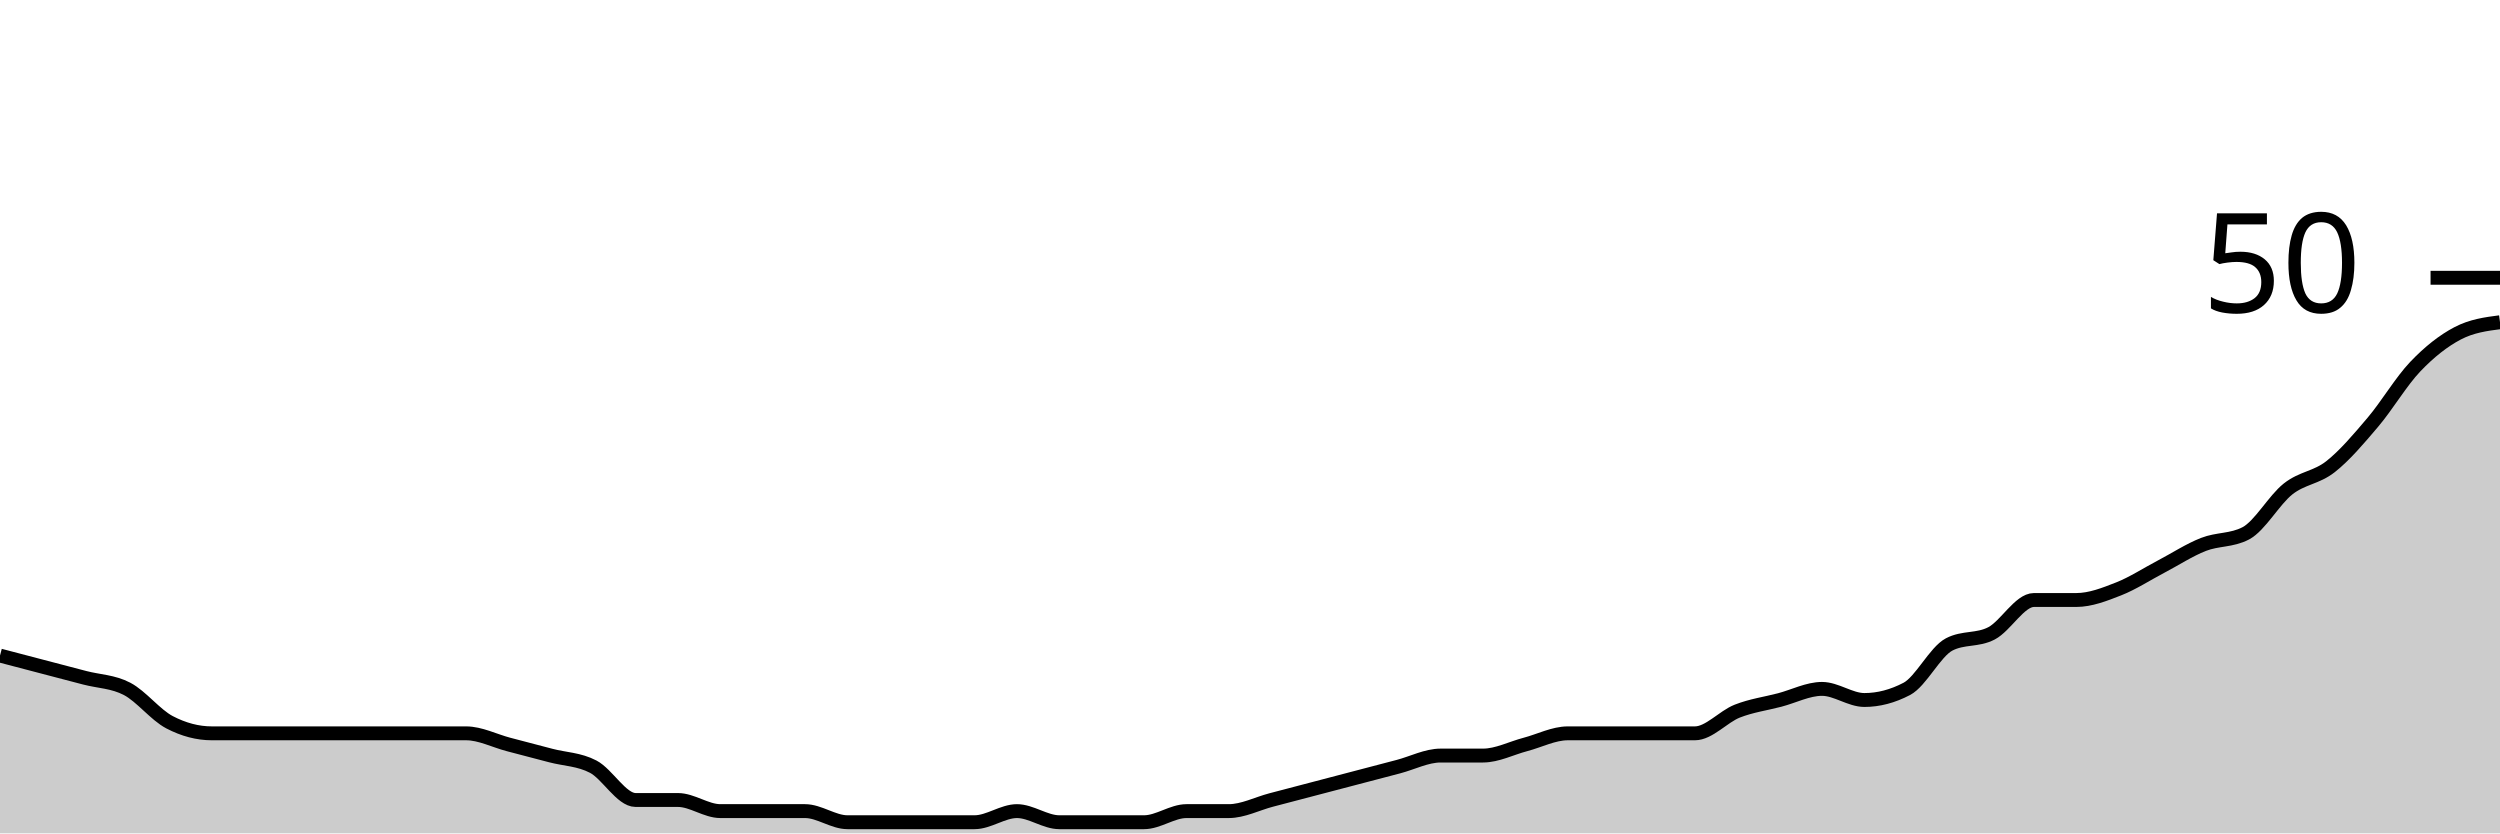
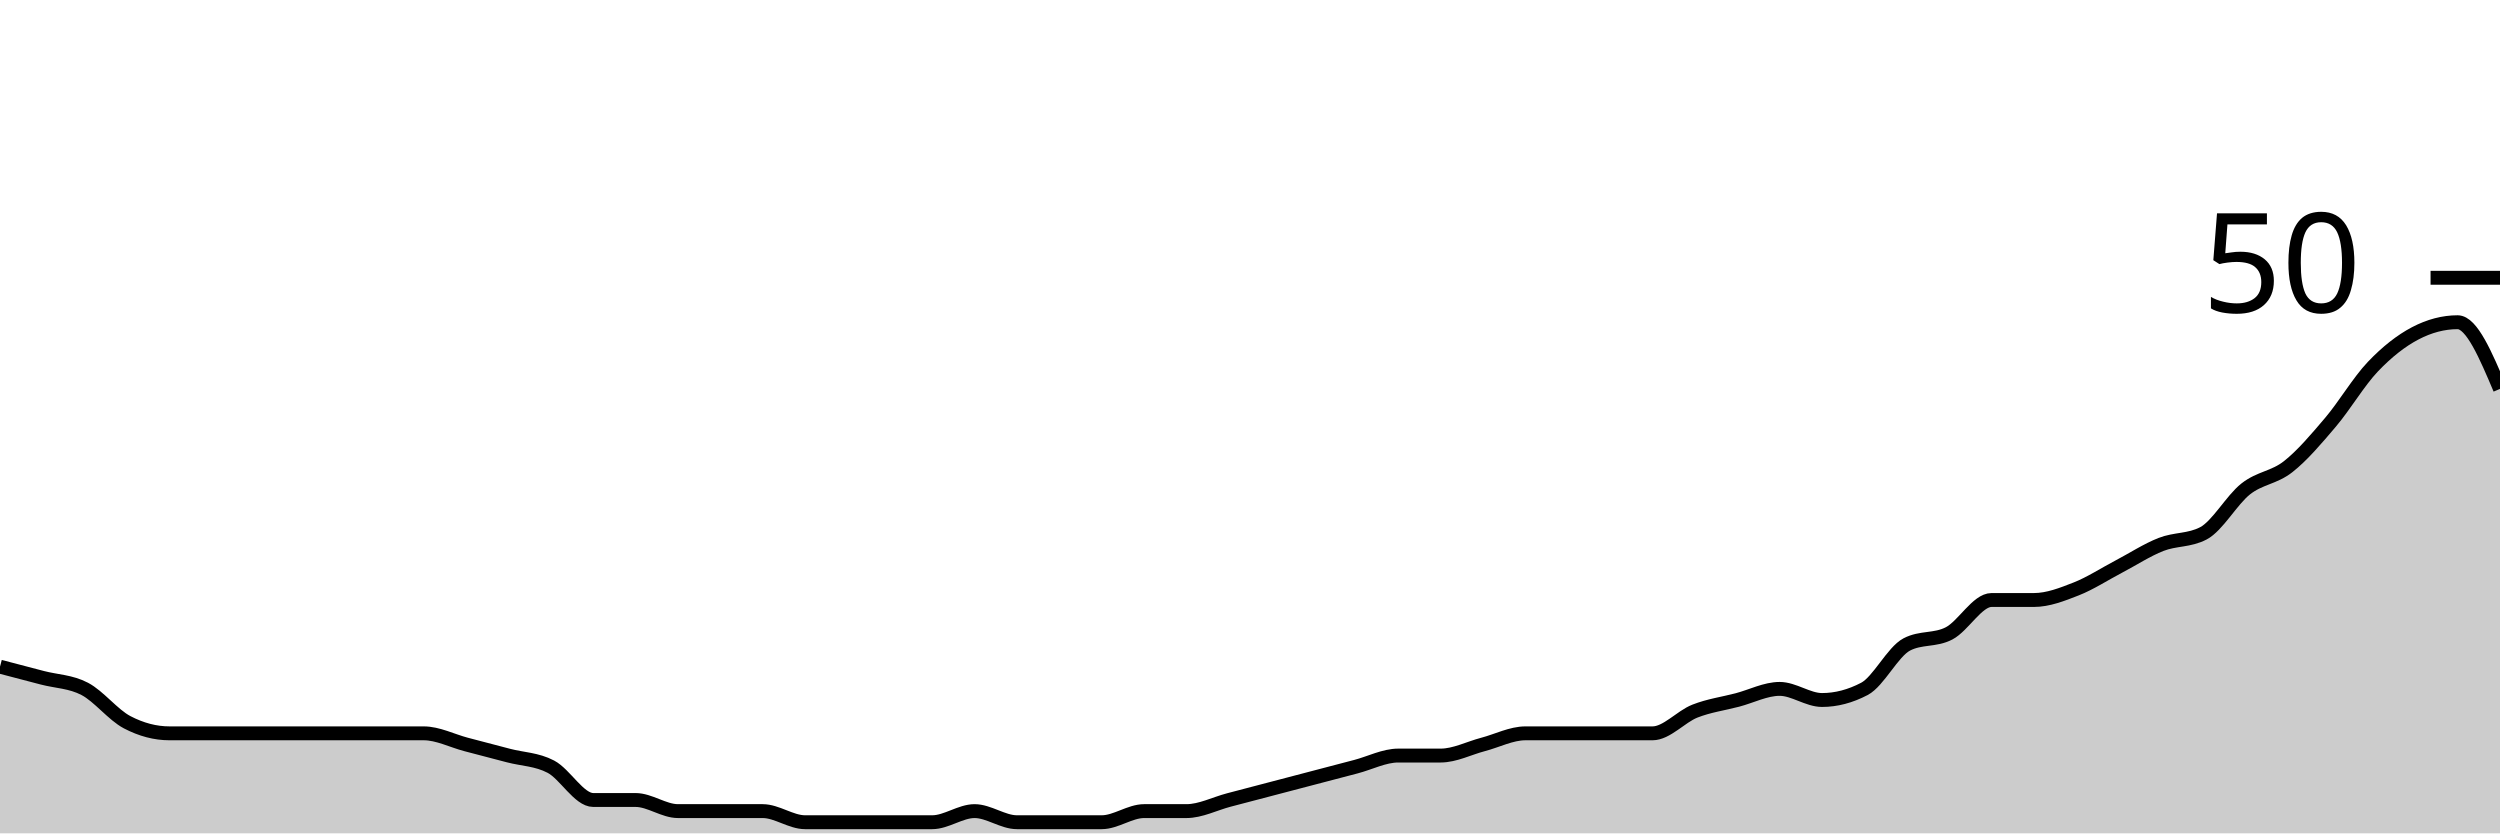
<svg xmlns="http://www.w3.org/2000/svg" viewBox="0 0 180 60">
  <g transform="translate(0,20)">
-     <path class="area" fill="rgba(0, 0, 0, 0.2)" d="M0,27.2C1.017,27.467,2.034,27.733,3.051,28C4.068,28.267,5.085,28.533,6.102,28.8C7.119,29.067,8.136,29.067,9.153,29.6C10.169,30.133,11.186,31.467,12.203,32C13.22,32.533,14.237,32.8,15.254,32.8C16.271,32.8,17.288,32.8,18.305,32.8C19.322,32.8,20.339,32.8,21.356,32.8C22.373,32.8,23.39,32.8,24.407,32.8C25.424,32.8,26.441,32.8,27.458,32.8C28.475,32.8,29.492,32.8,30.508,32.8C31.525,32.8,32.542,32.8,33.559,32.8C34.576,32.8,35.593,33.333,36.61,33.6C37.627,33.867,38.644,34.133,39.661,34.4C40.678,34.667,41.695,34.667,42.712,35.2C43.729,35.733,44.746,37.6,45.763,37.6C46.78,37.6,47.797,37.6,48.814,37.6C49.831,37.6,50.847,38.4,51.864,38.4C52.881,38.4,53.898,38.4,54.915,38.4C55.932,38.4,56.949,38.4,57.966,38.4C58.983,38.4,60,39.2,61.017,39.2C62.034,39.2,63.051,39.2,64.068,39.2C65.085,39.2,66.102,39.2,67.119,39.2C68.136,39.2,69.153,39.2,70.169,39.2C71.186,39.2,72.203,38.4,73.22,38.4C74.237,38.4,75.254,39.2,76.271,39.2C77.288,39.2,78.305,39.2,79.322,39.2C80.339,39.2,81.356,39.2,82.373,39.2C83.39,39.2,84.407,38.4,85.424,38.4C86.441,38.4,87.458,38.4,88.475,38.4C89.492,38.4,90.508,37.867,91.525,37.6C92.542,37.333,93.559,37.067,94.576,36.8C95.593,36.533,96.61,36.267,97.627,36C98.644,35.733,99.661,35.467,100.678,35.2C101.695,34.933,102.712,34.4,103.729,34.4C104.746,34.4,105.763,34.4,106.78,34.4C107.797,34.4,108.814,33.867,109.831,33.6C110.847,33.333,111.864,32.8,112.881,32.8C113.898,32.8,114.915,32.8,115.932,32.8C116.949,32.8,117.966,32.8,118.983,32.8C120,32.8,121.017,32.8,122.034,32.8C123.051,32.8,124.068,31.6,125.085,31.2C126.102,30.8,127.119,30.667,128.136,30.4C129.153,30.133,130.169,29.6,131.186,29.6C132.203,29.6,133.22,30.4,134.237,30.4C135.254,30.4,136.271,30.133,137.288,29.6C138.305,29.067,139.322,26.933,140.339,26.4C141.356,25.867,142.373,26.133,143.39,25.6C144.407,25.067,145.424,23.2,146.441,23.2C147.458,23.2,148.475,23.2,149.492,23.2C150.508,23.2,151.525,22.8,152.542,22.4C153.559,22,154.576,21.333,155.593,20.8C156.61,20.267,157.627,19.6,158.644,19.2C159.661,18.8,160.678,18.933,161.695,18.4C162.712,17.867,163.729,16,164.746,15.2C165.763,14.4,166.78,14.4,167.797,13.6C168.814,12.8,169.831,11.6,170.847,10.4C171.864,9.2,172.881,7.467,173.898,6.4C174.915,5.333,175.932,4.533,176.949,4C177.966,3.467,178.983,3.333,180,3.2L180,40C178.983,40,177.966,40,176.949,40C175.932,40,174.915,40,173.898,40C172.881,40,171.864,40,170.847,40C169.831,40,168.814,40,167.797,40C166.78,40,165.763,40,164.746,40C163.729,40,162.712,40,161.695,40C160.678,40,159.661,40,158.644,40C157.627,40,156.61,40,155.593,40C154.576,40,153.559,40,152.542,40C151.525,40,150.508,40,149.492,40C148.475,40,147.458,40,146.441,40C145.424,40,144.407,40,143.39,40C142.373,40,141.356,40,140.339,40C139.322,40,138.305,40,137.288,40C136.271,40,135.254,40,134.237,40C133.22,40,132.203,40,131.186,40C130.169,40,129.153,40,128.136,40C127.119,40,126.102,40,125.085,40C124.068,40,123.051,40,122.034,40C121.017,40,120,40,118.983,40C117.966,40,116.949,40,115.932,40C114.915,40,113.898,40,112.881,40C111.864,40,110.847,40,109.831,40C108.814,40,107.797,40,106.78,40C105.763,40,104.746,40,103.729,40C102.712,40,101.695,40,100.678,40C99.661,40,98.644,40,97.627,40C96.61,40,95.593,40,94.576,40C93.559,40,92.542,40,91.525,40C90.508,40,89.492,40,88.475,40C87.458,40,86.441,40,85.424,40C84.407,40,83.39,40,82.373,40C81.356,40,80.339,40,79.322,40C78.305,40,77.288,40,76.271,40C75.254,40,74.237,40,73.22,40C72.203,40,71.186,40,70.169,40C69.153,40,68.136,40,67.119,40C66.102,40,65.085,40,64.068,40C63.051,40,62.034,40,61.017,40C60,40,58.983,40,57.966,40C56.949,40,55.932,40,54.915,40C53.898,40,52.881,40,51.864,40C50.847,40,49.831,40,48.814,40C47.797,40,46.78,40,45.763,40C44.746,40,43.729,40,42.712,40C41.695,40,40.678,40,39.661,40C38.644,40,37.627,40,36.61,40C35.593,40,34.576,40,33.559,40C32.542,40,31.525,40,30.508,40C29.492,40,28.475,40,27.458,40C26.441,40,25.424,40,24.407,40C23.39,40,22.373,40,21.356,40C20.339,40,19.322,40,18.305,40C17.288,40,16.271,40,15.254,40C14.237,40,13.22,40,12.203,40C11.186,40,10.169,40,9.153,40C8.136,40,7.119,40,6.102,40C5.085,40,4.068,40,3.051,40C2.034,40,1.017,40,0,40Z" />
-     <path class="line" stroke="black" fill="none" d="M0,27.2C1.017,27.467,2.034,27.733,3.051,28C4.068,28.267,5.085,28.533,6.102,28.8C7.119,29.067,8.136,29.067,9.153,29.6C10.169,30.133,11.186,31.467,12.203,32C13.22,32.533,14.237,32.8,15.254,32.8C16.271,32.8,17.288,32.8,18.305,32.8C19.322,32.8,20.339,32.8,21.356,32.8C22.373,32.8,23.39,32.8,24.407,32.8C25.424,32.8,26.441,32.8,27.458,32.8C28.475,32.8,29.492,32.8,30.508,32.8C31.525,32.8,32.542,32.8,33.559,32.8C34.576,32.8,35.593,33.333,36.61,33.6C37.627,33.867,38.644,34.133,39.661,34.4C40.678,34.667,41.695,34.667,42.712,35.2C43.729,35.733,44.746,37.6,45.763,37.6C46.78,37.6,47.797,37.6,48.814,37.6C49.831,37.6,50.847,38.4,51.864,38.4C52.881,38.4,53.898,38.4,54.915,38.4C55.932,38.4,56.949,38.4,57.966,38.4C58.983,38.4,60,39.2,61.017,39.2C62.034,39.2,63.051,39.2,64.068,39.2C65.085,39.2,66.102,39.2,67.119,39.2C68.136,39.2,69.153,39.2,70.169,39.2C71.186,39.2,72.203,38.4,73.22,38.4C74.237,38.4,75.254,39.2,76.271,39.2C77.288,39.2,78.305,39.2,79.322,39.2C80.339,39.2,81.356,39.2,82.373,39.2C83.39,39.2,84.407,38.4,85.424,38.4C86.441,38.4,87.458,38.4,88.475,38.4C89.492,38.4,90.508,37.867,91.525,37.6C92.542,37.333,93.559,37.067,94.576,36.8C95.593,36.533,96.61,36.267,97.627,36C98.644,35.733,99.661,35.467,100.678,35.2C101.695,34.933,102.712,34.4,103.729,34.4C104.746,34.4,105.763,34.4,106.78,34.4C107.797,34.4,108.814,33.867,109.831,33.6C110.847,33.333,111.864,32.8,112.881,32.8C113.898,32.8,114.915,32.8,115.932,32.8C116.949,32.8,117.966,32.8,118.983,32.8C120,32.8,121.017,32.8,122.034,32.8C123.051,32.8,124.068,31.6,125.085,31.2C126.102,30.8,127.119,30.667,128.136,30.4C129.153,30.133,130.169,29.6,131.186,29.6C132.203,29.6,133.22,30.4,134.237,30.4C135.254,30.4,136.271,30.133,137.288,29.6C138.305,29.067,139.322,26.933,140.339,26.4C141.356,25.867,142.373,26.133,143.39,25.6C144.407,25.067,145.424,23.2,146.441,23.2C147.458,23.2,148.475,23.2,149.492,23.2C150.508,23.2,151.525,22.8,152.542,22.4C153.559,22,154.576,21.333,155.593,20.8C156.61,20.267,157.627,19.6,158.644,19.2C159.661,18.8,160.678,18.933,161.695,18.4C162.712,17.867,163.729,16,164.746,15.2C165.763,14.4,166.78,14.4,167.797,13.6C168.814,12.8,169.831,11.6,170.847,10.4C171.864,9.2,172.881,7.467,173.898,6.4C174.915,5.333,175.932,4.533,176.949,4C177.966,3.467,178.983,3.333,180,3.2" />
+     <path class="area" fill="rgba(0, 0, 0, 0.2)" d="M0,28C1.017,28.267,2.034,28.533,3.051,28.8C4.068,29.067,5.085,29.067,6.102,29.6C7.119,30.133,8.136,31.467,9.153,32C10.169,32.533,11.186,32.8,12.203,32.8C13.22,32.8,14.237,32.8,15.254,32.8C16.271,32.8,17.288,32.8,18.305,32.8C19.322,32.8,20.339,32.8,21.356,32.8C22.373,32.8,23.39,32.8,24.407,32.8C25.424,32.8,26.441,32.8,27.458,32.8C28.475,32.8,29.492,32.8,30.508,32.8C31.525,32.8,32.542,33.333,33.559,33.6C34.576,33.867,35.593,34.133,36.61,34.4C37.627,34.667,38.644,34.667,39.661,35.2C40.678,35.733,41.695,37.6,42.712,37.6C43.729,37.6,44.746,37.6,45.763,37.6C46.78,37.6,47.797,38.4,48.814,38.4C49.831,38.4,50.847,38.4,51.864,38.4C52.881,38.4,53.898,38.4,54.915,38.4C55.932,38.4,56.949,39.2,57.966,39.2C58.983,39.2,60,39.2,61.017,39.2C62.034,39.2,63.051,39.2,64.068,39.2C65.085,39.2,66.102,39.2,67.119,39.2C68.136,39.2,69.153,38.4,70.169,38.4C71.186,38.4,72.203,39.2,73.22,39.2C74.237,39.2,75.254,39.2,76.271,39.2C77.288,39.2,78.305,39.2,79.322,39.2C80.339,39.2,81.356,38.4,82.373,38.4C83.39,38.4,84.407,38.4,85.424,38.4C86.441,38.4,87.458,37.867,88.475,37.6C89.492,37.333,90.508,37.067,91.525,36.8C92.542,36.533,93.559,36.267,94.576,36C95.593,35.733,96.61,35.467,97.627,35.2C98.644,34.933,99.661,34.4,100.678,34.4C101.695,34.4,102.712,34.4,103.729,34.4C104.746,34.4,105.763,33.867,106.78,33.6C107.797,33.333,108.814,32.8,109.831,32.8C110.847,32.8,111.864,32.8,112.881,32.8C113.898,32.8,114.915,32.8,115.932,32.8C116.949,32.8,117.966,32.8,118.983,32.8C120,32.8,121.017,31.6,122.034,31.2C123.051,30.8,124.068,30.667,125.085,30.4C126.102,30.133,127.119,29.6,128.136,29.6C129.153,29.6,130.169,30.4,131.186,30.4C132.203,30.4,133.22,30.133,134.237,29.6C135.254,29.067,136.271,26.933,137.288,26.4C138.305,25.867,139.322,26.133,140.339,25.6C141.356,25.067,142.373,23.2,143.39,23.2C144.407,23.2,145.424,23.2,146.441,23.2C147.458,23.2,148.475,22.8,149.492,22.4C150.508,22,151.525,21.333,152.542,20.8C153.559,20.267,154.576,19.6,155.593,19.2C156.61,18.8,157.627,18.933,158.644,18.4C159.661,17.867,160.678,16,161.695,15.2C162.712,14.4,163.729,14.4,164.746,13.6C165.763,12.8,166.78,11.6,167.797,10.4C168.814,9.2,169.831,7.467,170.847,6.4C171.864,5.333,172.881,4.533,173.898,4C174.915,3.467,175.932,3.2,176.949,3.2C177.966,3.2,178.983,5.6,180,8L180,40C178.983,40,177.966,40,176.949,40C175.932,40,174.915,40,173.898,40C172.881,40,171.864,40,170.847,40C169.831,40,168.814,40,167.797,40C166.78,40,165.763,40,164.746,40C163.729,40,162.712,40,161.695,40C160.678,40,159.661,40,158.644,40C157.627,40,156.61,40,155.593,40C154.576,40,153.559,40,152.542,40C151.525,40,150.508,40,149.492,40C148.475,40,147.458,40,146.441,40C145.424,40,144.407,40,143.39,40C142.373,40,141.356,40,140.339,40C139.322,40,138.305,40,137.288,40C136.271,40,135.254,40,134.237,40C133.22,40,132.203,40,131.186,40C130.169,40,129.153,40,128.136,40C127.119,40,126.102,40,125.085,40C124.068,40,123.051,40,122.034,40C121.017,40,120,40,118.983,40C117.966,40,116.949,40,115.932,40C114.915,40,113.898,40,112.881,40C111.864,40,110.847,40,109.831,40C108.814,40,107.797,40,106.78,40C105.763,40,104.746,40,103.729,40C102.712,40,101.695,40,100.678,40C99.661,40,98.644,40,97.627,40C96.61,40,95.593,40,94.576,40C93.559,40,92.542,40,91.525,40C90.508,40,89.492,40,88.475,40C87.458,40,86.441,40,85.424,40C84.407,40,83.39,40,82.373,40C81.356,40,80.339,40,79.322,40C78.305,40,77.288,40,76.271,40C75.254,40,74.237,40,73.22,40C72.203,40,71.186,40,70.169,40C69.153,40,68.136,40,67.119,40C66.102,40,65.085,40,64.068,40C63.051,40,62.034,40,61.017,40C60,40,58.983,40,57.966,40C56.949,40,55.932,40,54.915,40C53.898,40,52.881,40,51.864,40C50.847,40,49.831,40,48.814,40C47.797,40,46.78,40,45.763,40C44.746,40,43.729,40,42.712,40C41.695,40,40.678,40,39.661,40C38.644,40,37.627,40,36.61,40C35.593,40,34.576,40,33.559,40C32.542,40,31.525,40,30.508,40C29.492,40,28.475,40,27.458,40C26.441,40,25.424,40,24.407,40C23.39,40,22.373,40,21.356,40C20.339,40,19.322,40,18.305,40C17.288,40,16.271,40,15.254,40C14.237,40,13.22,40,12.203,40C11.186,40,10.169,40,9.153,40C8.136,40,7.119,40,6.102,40C5.085,40,4.068,40,3.051,40C2.034,40,1.017,40,0,40Z" />
+     <path class="line" stroke="black" fill="none" d="M0,28C1.017,28.267,2.034,28.533,3.051,28.8C4.068,29.067,5.085,29.067,6.102,29.6C7.119,30.133,8.136,31.467,9.153,32C10.169,32.533,11.186,32.8,12.203,32.8C13.22,32.8,14.237,32.8,15.254,32.8C16.271,32.8,17.288,32.8,18.305,32.8C19.322,32.8,20.339,32.8,21.356,32.8C22.373,32.8,23.39,32.8,24.407,32.8C25.424,32.8,26.441,32.8,27.458,32.8C28.475,32.8,29.492,32.8,30.508,32.8C31.525,32.8,32.542,33.333,33.559,33.6C34.576,33.867,35.593,34.133,36.61,34.4C37.627,34.667,38.644,34.667,39.661,35.2C40.678,35.733,41.695,37.6,42.712,37.6C43.729,37.6,44.746,37.6,45.763,37.6C46.78,37.6,47.797,38.4,48.814,38.4C49.831,38.4,50.847,38.4,51.864,38.4C52.881,38.4,53.898,38.4,54.915,38.4C55.932,38.4,56.949,39.2,57.966,39.2C58.983,39.2,60,39.2,61.017,39.2C62.034,39.2,63.051,39.2,64.068,39.2C65.085,39.2,66.102,39.2,67.119,39.2C68.136,39.2,69.153,38.4,70.169,38.4C71.186,38.4,72.203,39.2,73.22,39.2C74.237,39.2,75.254,39.2,76.271,39.2C77.288,39.2,78.305,39.2,79.322,39.2C80.339,39.2,81.356,38.4,82.373,38.4C83.39,38.4,84.407,38.4,85.424,38.4C86.441,38.4,87.458,37.867,88.475,37.6C89.492,37.333,90.508,37.067,91.525,36.8C92.542,36.533,93.559,36.267,94.576,36C95.593,35.733,96.61,35.467,97.627,35.2C98.644,34.933,99.661,34.4,100.678,34.4C101.695,34.4,102.712,34.4,103.729,34.4C104.746,34.4,105.763,33.867,106.78,33.6C107.797,33.333,108.814,32.8,109.831,32.8C110.847,32.8,111.864,32.8,112.881,32.8C113.898,32.8,114.915,32.8,115.932,32.8C116.949,32.8,117.966,32.8,118.983,32.8C120,32.8,121.017,31.6,122.034,31.2C123.051,30.8,124.068,30.667,125.085,30.4C126.102,30.133,127.119,29.6,128.136,29.6C129.153,29.6,130.169,30.4,131.186,30.4C132.203,30.4,133.22,30.133,134.237,29.6C135.254,29.067,136.271,26.933,137.288,26.4C138.305,25.867,139.322,26.133,140.339,25.6C141.356,25.067,142.373,23.2,143.39,23.2C144.407,23.2,145.424,23.2,146.441,23.2C147.458,23.2,148.475,22.8,149.492,22.4C150.508,22,151.525,21.333,152.542,20.8C153.559,20.267,154.576,19.6,155.593,19.2C156.61,18.8,157.627,18.933,158.644,18.4C159.661,17.867,160.678,16,161.695,15.2C162.712,14.4,163.729,14.4,164.746,13.6C165.763,12.8,166.78,11.6,167.797,10.4C168.814,9.2,169.831,7.467,170.847,6.4C171.864,5.333,172.881,4.533,173.898,4C174.915,3.467,175.932,3.2,176.949,3.2C177.966,3.2,178.983,5.6,180,8" />
    <path class="axis-ceiling" stroke-width="1" stroke="black" fill="none" d="M175,0L180,0" />
    <text class="axis-ceiling-label" font-family="sans-serif" text-anchor="end" font-size="10px" x="170" y="2.5">50</text>
  </g>
</svg>
